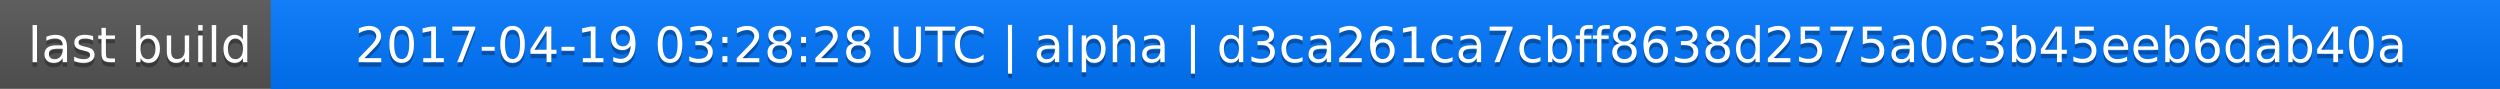
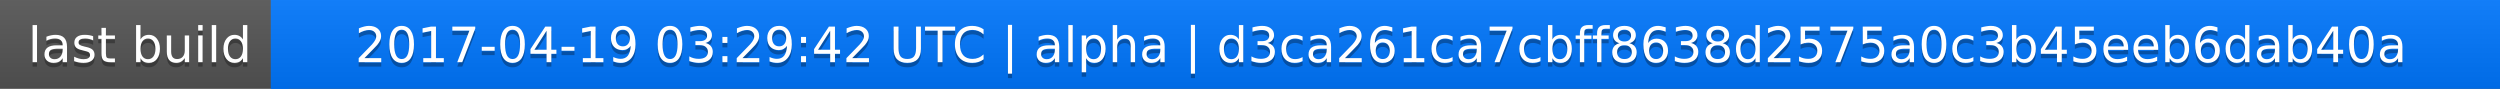
<svg xmlns="http://www.w3.org/2000/svg" width="563" height="20">
  <linearGradient id="a" x2="0" y2="100%">
    <stop offset="0" stop-color="#bbb" stop-opacity=".1" />
    <stop offset="1" stop-opacity=".1" />
  </linearGradient>
  <rect rx="0" width="563" height="20" fill="#555" />
  <rect rx="0" x="61" width="502" height="20" fill="#07f" />
  <path fill="#07f" d="M61 0h4v20h-4z" />
  <rect rx="0" width="563" height="20" fill="url(#a)" />
  <g fill="#fff" text-anchor="middle" font-family="DejaVu Sans,Verdana,Geneva,sans-serif" font-size="11">
    <text x="31.5" y="15" fill="#010101" fill-opacity=".3">last build</text>
    <text x="31.5" y="14">last build</text>
-     <text x="311" y="15" fill="#010101" fill-opacity=".3">2017-04-19 03:28:28 UTC | alpha | d3ca261ca7cbff8638d2575a0c3b45eeb6dab40a</text>
-     <text x="311" y="14">2017-04-19 03:28:28 UTC | alpha | d3ca261ca7cbff8638d2575a0c3b45eeb6dab40a</text>
+     <text x="311" y="15" fill="#010101" fill-opacity=".3">2017-04-19 03:29:42 UTC | alpha | d3ca261ca7cbff8638d2575a0c3b45eeb6dab40a</text>
+     <text x="311" y="14">2017-04-19 03:29:42 UTC | alpha | d3ca261ca7cbff8638d2575a0c3b45eeb6dab40a</text>
  </g>
</svg>
